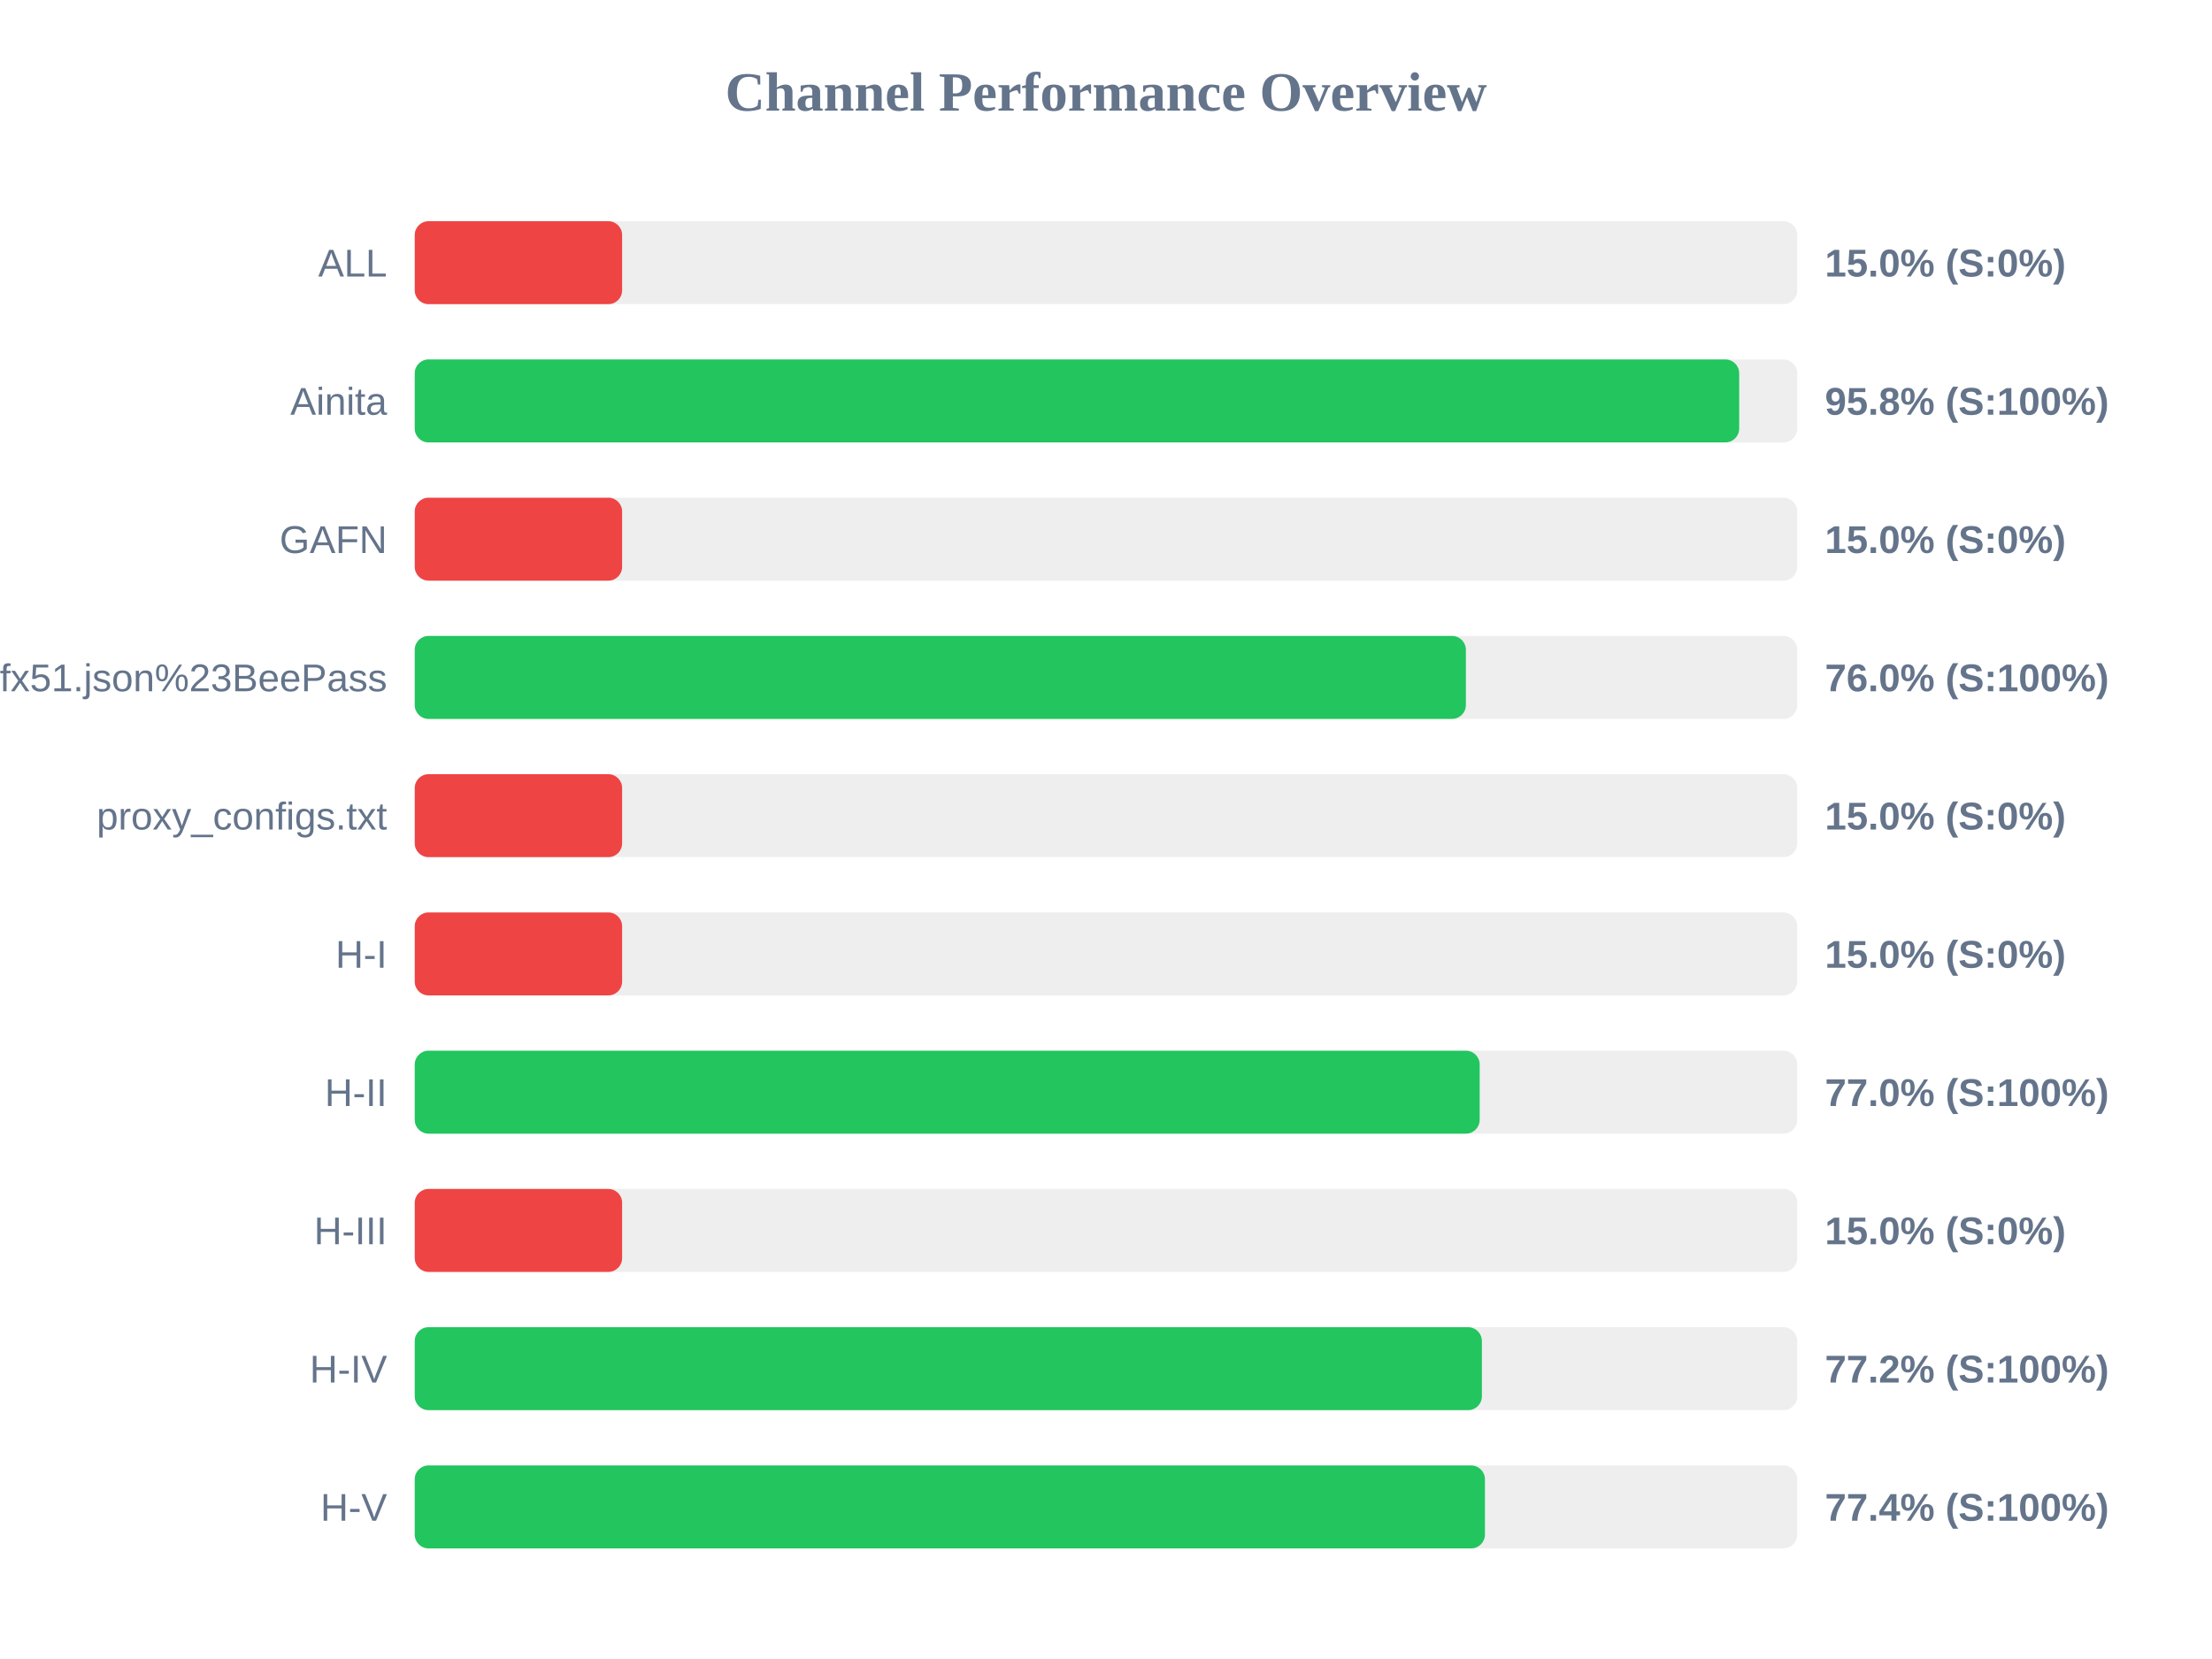
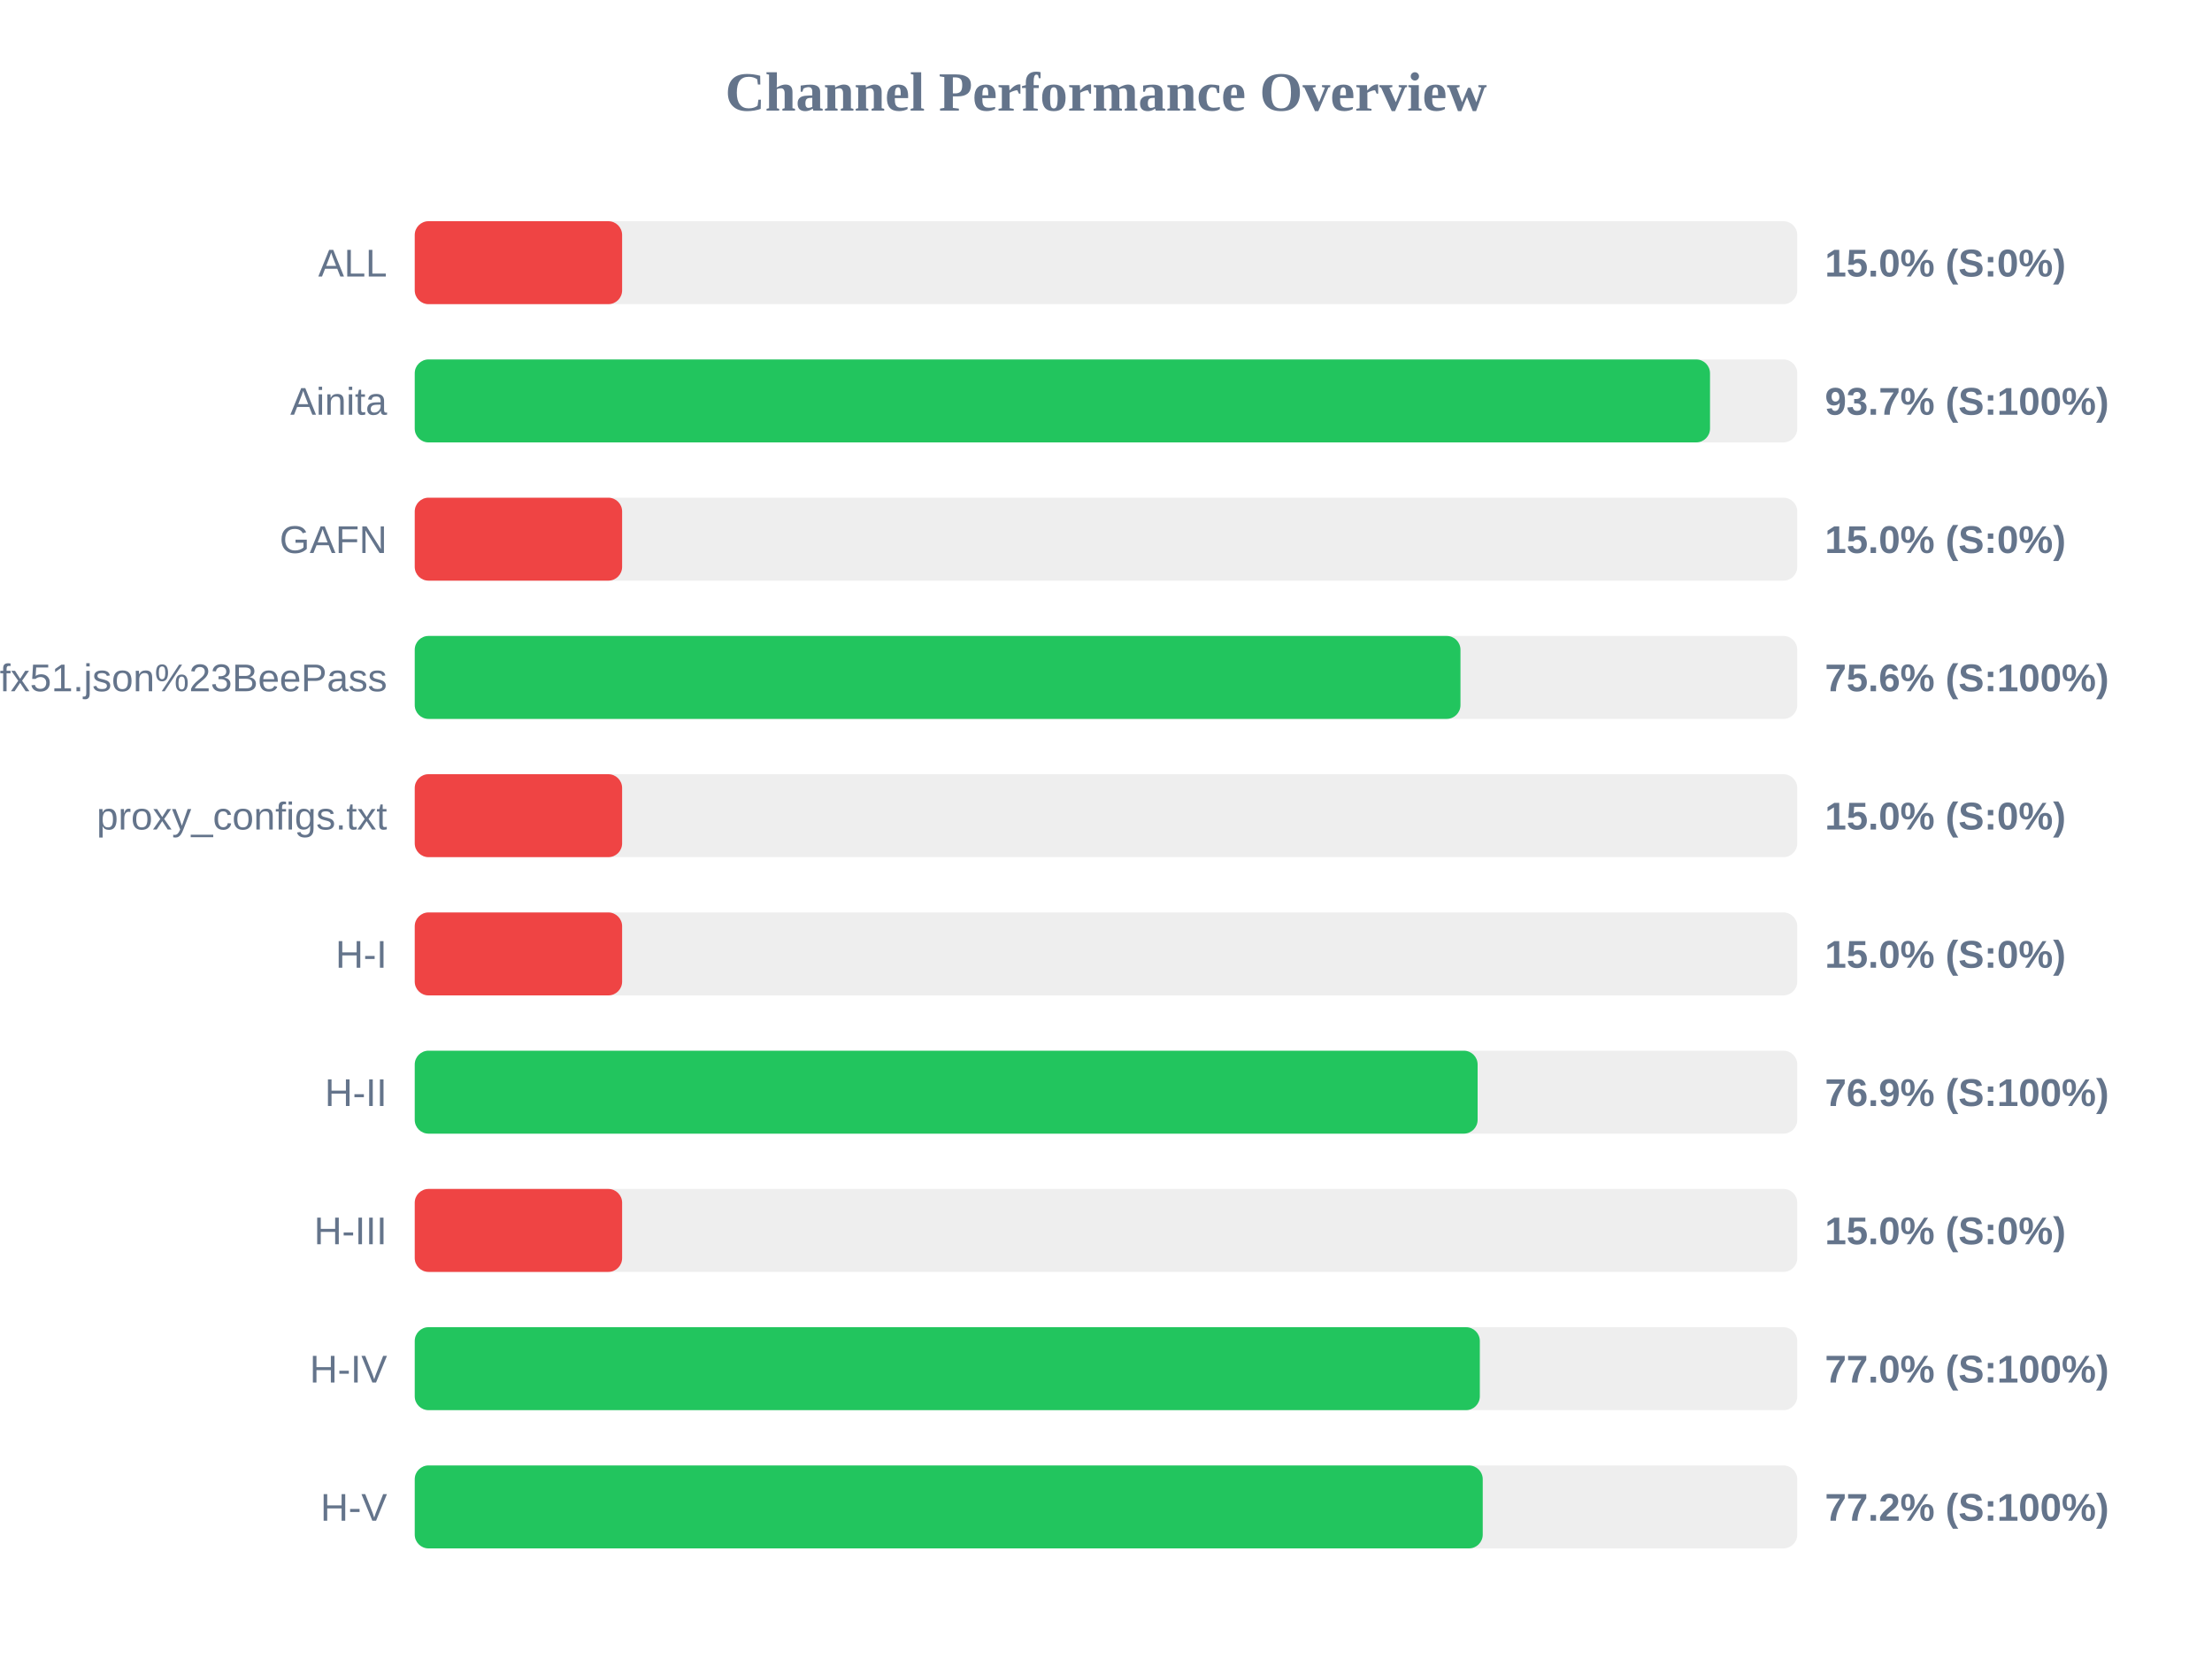
<svg xmlns="http://www.w3.org/2000/svg" width="800" height="600" version="1.1">
  <style>
        .row { font: 14px Arial; fill: #64748b; }
        .score { font: bold 14px Arial; fill: #64748b; }
    </style>
  <text x="400" y="40" text-anchor="middle" font-size="20px" font-weight="bold" fill="#64748b">Channel Performance Overview</text>
  <rect x="150" y="80" width="500" height="30" fill="#eee" rx="5" />
  <rect x="150" y="80" width="75.0" height="30" fill="#ef4444" rx="5" />
  <text x="140" y="100" text-anchor="end" class="row">ALL</text>
  <text x="660" y="100" text-anchor="start" class="score">15.0% (S:0%)</text>
  <rect x="150" y="130" width="500" height="30" fill="#eee" rx="5" />
-   <rect x="150" y="130" width="479.0" height="30" fill="#22c55e" rx="5" />
+   <rect x="150" y="130" width="468.45" height="30" fill="#22c55e" rx="5" />
  <text x="140" y="150" text-anchor="end" class="row">Ainita</text>
-   <text x="660" y="150" text-anchor="start" class="score">95.8% (S:100%)</text>
+   <text x="660" y="150" text-anchor="start" class="score">93.7% (S:100%)</text>
  <rect x="150" y="180" width="500" height="30" fill="#eee" rx="5" />
  <rect x="150" y="180" width="75.0" height="30" fill="#ef4444" rx="5" />
  <text x="140" y="200" text-anchor="end" class="row">GAFN</text>
  <text x="660" y="200" text-anchor="start" class="score">15.0% (S:0%)</text>
  <rect x="150" y="230" width="500" height="30" fill="#eee" rx="5" />
-   <rect x="150" y="230" width="380.15" height="30" fill="#22c55e" rx="5" />
+   <rect x="150" y="230" width="378.2" height="30" fill="#22c55e" rx="5" />
  <text x="140" y="250" text-anchor="end" class="row">sub?s=ssconf%3A%2F%2Fs3.amazonaws.com%2Fbeedynconprd%2Fzf38bv6oxi1nv3wfkpmxyfl8yj5fargza3foantoalu16vznl0ckxx7bgf1ufx51.json%23BeePass</text>
-   <text x="660" y="250" text-anchor="start" class="score">76.0% (S:100%)</text>
+   <text x="660" y="250" text-anchor="start" class="score">75.6% (S:100%)</text>
  <rect x="150" y="280" width="500" height="30" fill="#eee" rx="5" />
  <rect x="150" y="280" width="75.0" height="30" fill="#ef4444" rx="5" />
  <text x="140" y="300" text-anchor="end" class="row">proxy_configs.txt</text>
  <text x="660" y="300" text-anchor="start" class="score">15.0% (S:0%)</text>
  <rect x="150" y="330" width="500" height="30" fill="#eee" rx="5" />
  <rect x="150" y="330" width="75.0" height="30" fill="#ef4444" rx="5" />
  <text x="140" y="350" text-anchor="end" class="row">H-I</text>
  <text x="660" y="350" text-anchor="start" class="score">15.0% (S:0%)</text>
  <rect x="150" y="380" width="500" height="30" fill="#eee" rx="5" />
-   <rect x="150" y="380" width="385.15" height="30" fill="#22c55e" rx="5" />
+   <rect x="150" y="380" width="384.4" height="30" fill="#22c55e" rx="5" />
  <text x="140" y="400" text-anchor="end" class="row">H-II</text>
-   <text x="660" y="400" text-anchor="start" class="score">77.0% (S:100%)</text>
+   <text x="660" y="400" text-anchor="start" class="score">76.9% (S:100%)</text>
  <rect x="150" y="430" width="500" height="30" fill="#eee" rx="5" />
  <rect x="150" y="430" width="75.0" height="30" fill="#ef4444" rx="5" />
  <text x="140" y="450" text-anchor="end" class="row">H-III</text>
  <text x="660" y="450" text-anchor="start" class="score">15.0% (S:0%)</text>
  <rect x="150" y="480" width="500" height="30" fill="#eee" rx="5" />
-   <rect x="150" y="480" width="385.95" height="30" fill="#22c55e" rx="5" />
+   <rect x="150" y="480" width="385.2" height="30" fill="#22c55e" rx="5" />
  <text x="140" y="500" text-anchor="end" class="row">H-IV</text>
-   <text x="660" y="500" text-anchor="start" class="score">77.2% (S:100%)</text>
+   <text x="660" y="500" text-anchor="start" class="score">77.0% (S:100%)</text>
  <rect x="150" y="530" width="500" height="30" fill="#eee" rx="5" />
-   <rect x="150" y="530" width="387.05" height="30" fill="#22c55e" rx="5" />
+   <rect x="150" y="530" width="386.25" height="30" fill="#22c55e" rx="5" />
  <text x="140" y="550" text-anchor="end" class="row">H-V</text>
-   <text x="660" y="550" text-anchor="start" class="score">77.4% (S:100%)</text>
+   <text x="660" y="550" text-anchor="start" class="score">77.2% (S:100%)</text>
</svg>
